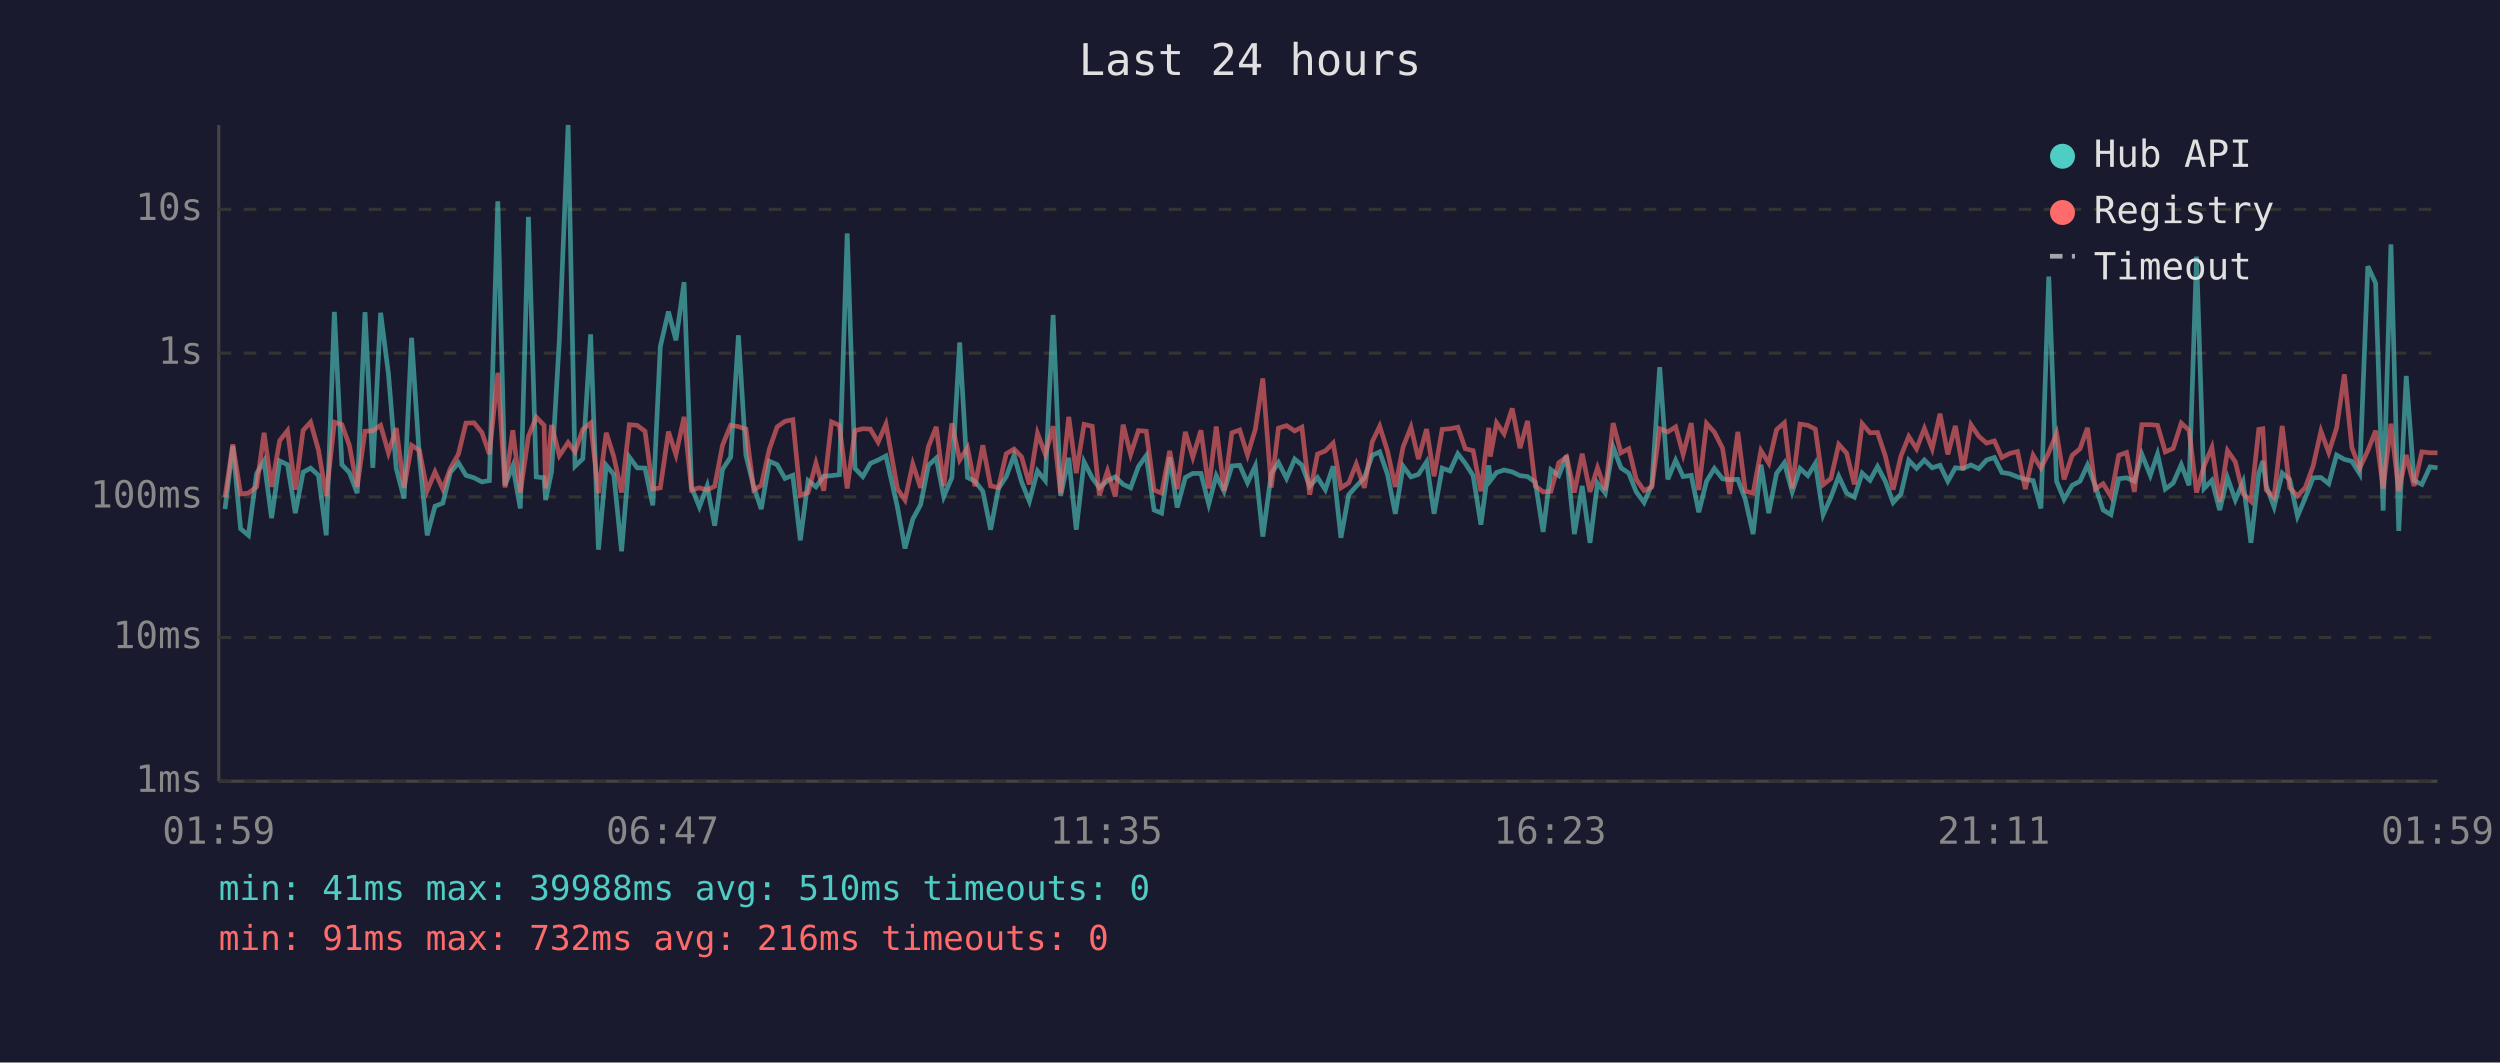
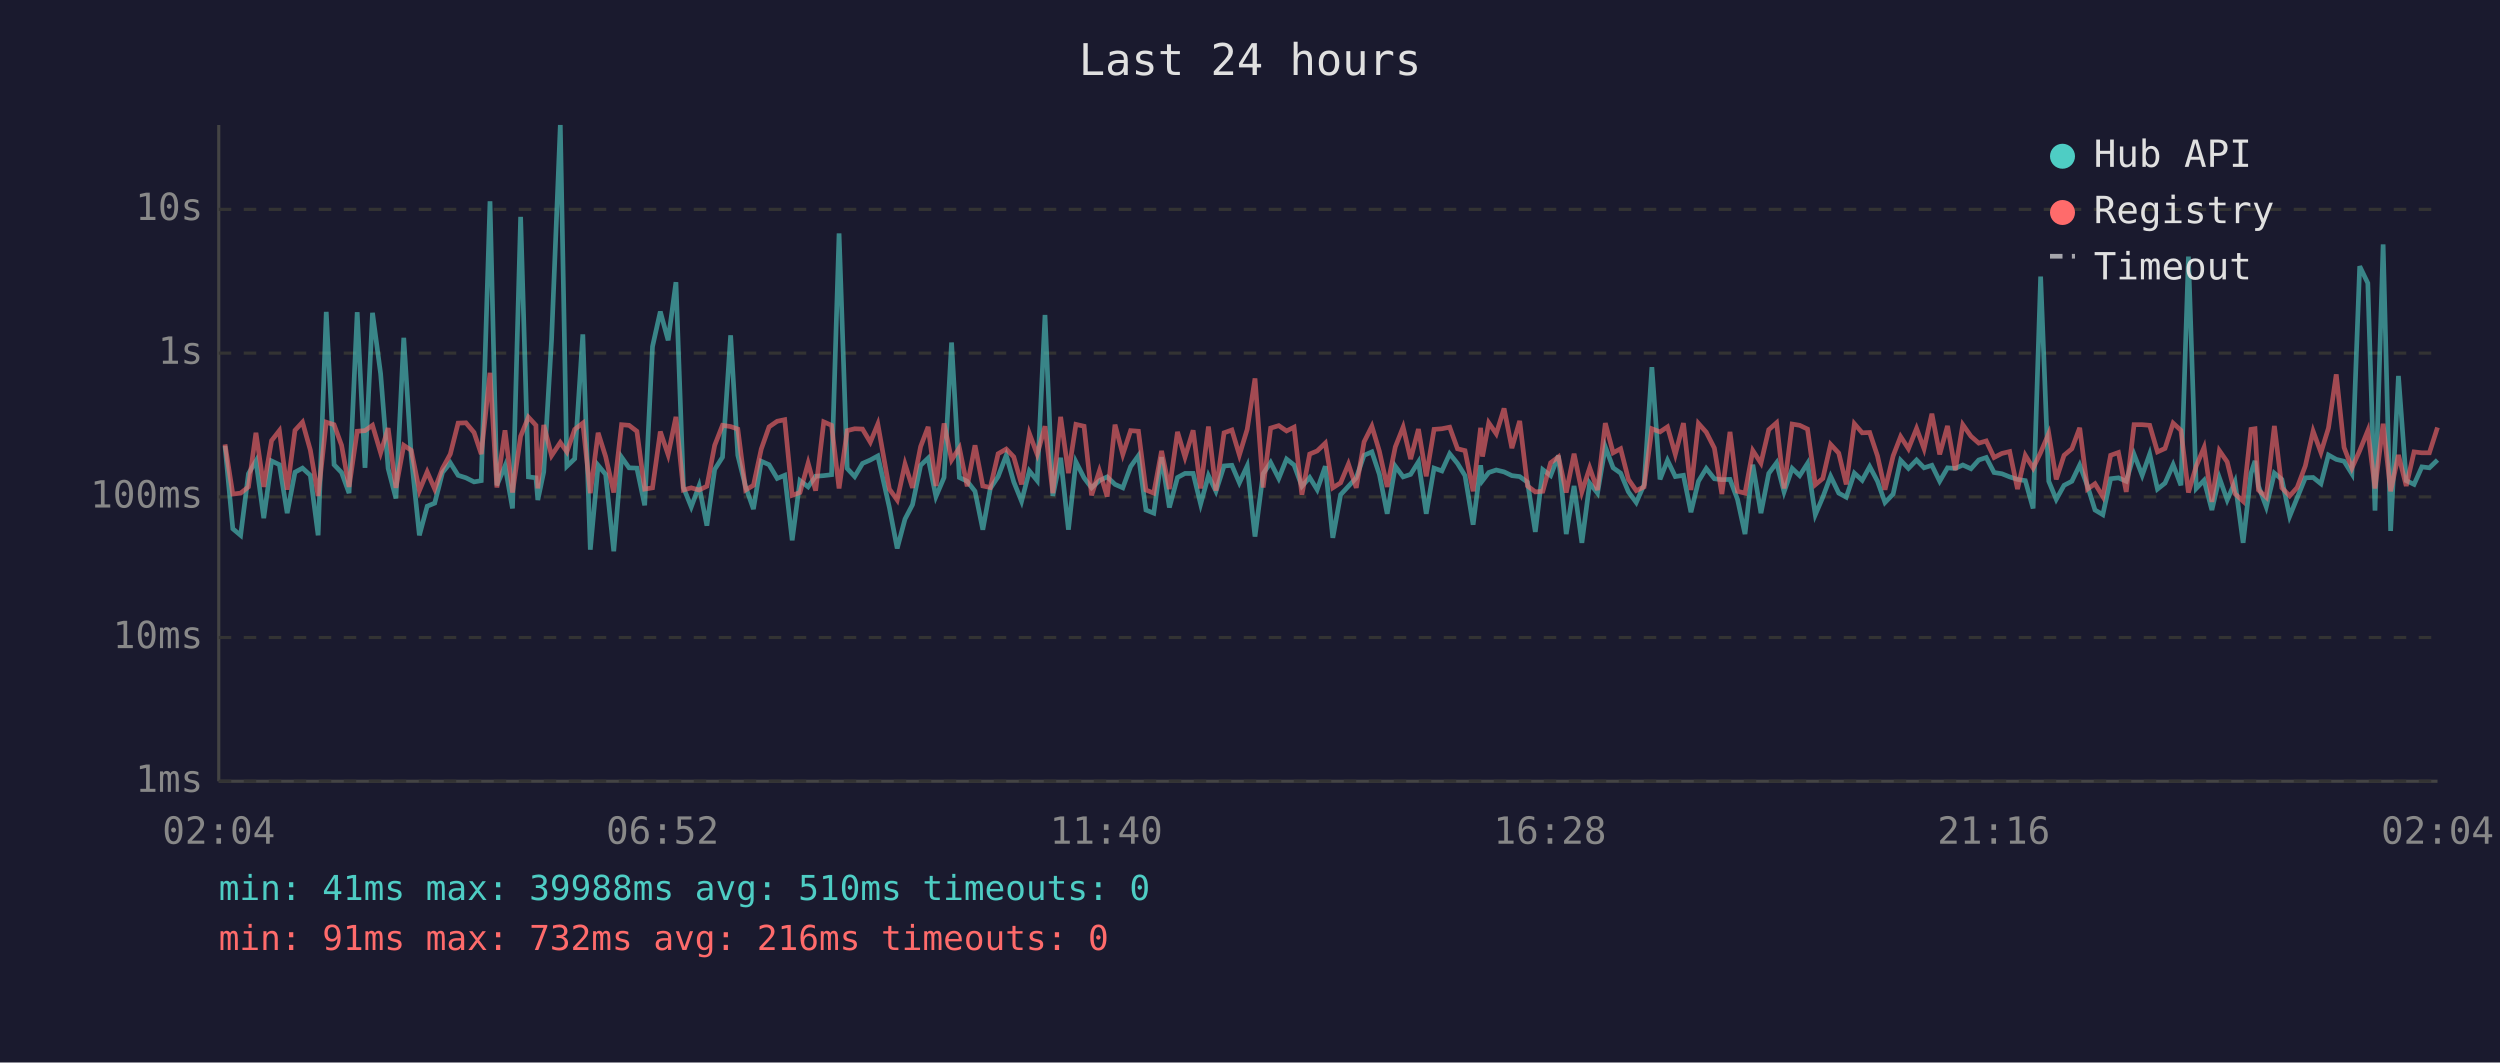
<svg xmlns="http://www.w3.org/2000/svg" viewBox="0 0 800 340" font-family="monospace" font-size="12">
  <rect width="800" height="340" fill="#1a1a2e" />
  <text x="400" y="24" fill="#e0e0e0" font-size="14" text-anchor="middle">Last 24 hours</text>
  <line x1="70" y1="40" x2="70" y2="250" stroke="#444" stroke-width="1" />
  <line x1="70" y1="250" x2="780" y2="250" stroke="#444" stroke-width="1" />
  <line x1="70" y1="250" x2="780" y2="250" stroke="#333" stroke-width="1" stroke-dasharray="4" />
  <text x="65" y="250" fill="#888" text-anchor="end" dominant-baseline="middle">1ms</text>
  <line x1="70" y1="204" x2="780" y2="204" stroke="#333" stroke-width="1" stroke-dasharray="4" />
  <text x="65" y="204" fill="#888" text-anchor="end" dominant-baseline="middle">10ms</text>
  <line x1="70" y1="159" x2="780" y2="159" stroke="#333" stroke-width="1" stroke-dasharray="4" />
  <text x="65" y="159" fill="#888" text-anchor="end" dominant-baseline="middle">100ms</text>
  <line x1="70" y1="113" x2="780" y2="113" stroke="#333" stroke-width="1" stroke-dasharray="4" />
  <text x="65" y="113" fill="#888" text-anchor="end" dominant-baseline="middle">1s</text>
  <line x1="70" y1="67" x2="780" y2="67" stroke="#333" stroke-width="1" stroke-dasharray="4" />
  <text x="65" y="67" fill="#888" text-anchor="end" dominant-baseline="middle">10s</text>
-   <text x="70" y="270" fill="#888" text-anchor="middle">01:59</text>
-   <text x="212" y="270" fill="#888" text-anchor="middle">06:47</text>
-   <text x="354" y="270" fill="#888" text-anchor="middle">11:35</text>
-   <text x="496" y="270" fill="#888" text-anchor="middle">16:23</text>
-   <text x="638" y="270" fill="#888" text-anchor="middle">21:11</text>
-   <text x="780" y="270" fill="#888" text-anchor="middle">01:59</text>
-   <polyline points="72.0,162.9 74.5,142.7 77.0,169.2 79.5,171.3 82.1,151.6 84.5,147.5 86.9,165.8 89.5,147.5 92.0,148.7 94.5,164.2 97.0,151.1 99.4,149.8 101.9,152.1 104.4,171.3 107.0,99.8 109.4,148.7 111.8,151.2 114.3,157.8 116.8,99.9 119.3,149.7 121.8,100.1 124.3,119.6 126.8,149.9 129.3,159.5 131.7,108.1 134.2,146.2 136.7,171.3 139.2,162.0 141.7,161.0 144.1,151.2 146.7,148.1 149.1,152.1 151.7,152.9 154.2,154.2 156.6,153.8 159.3,64.4 161.6,155.3 164.1,149.1 166.5,162.7 169.1,69.4 171.6,152.6 174.1,152.9 174.6,160.0 176.5,151.0 179.0,108.7 181.8,40.0 184.0,149.2 186.5,146.8 189.0,107.0 191.5,175.9 194.0,148.9 196.4,151.8 198.9,176.4 201.4,146.3 203.9,149.7 206.4,149.8 208.9,161.7 211.3,110.9 213.9,99.7 216.3,108.9 218.9,90.3 221.3,156.0 223.8,162.2 226.3,155.5 228.7,168.2 231.2,150.2 233.8,146.3 236.3,107.3 238.7,145.7 241.2,155.8 243.6,162.9 246.2,147.6 248.7,148.7 251.2,153.1 253.7,152.1 256.1,172.9 258.6,153.8 261.1,155.8 263.6,152.4 266.1,152.2 268.6,151.9 271.1,74.7 273.6,149.9 276.1,152.5 278.5,148.3 281.0,147.2 283.5,145.9 287.2,162.4 289.6,175.5 292.1,166.1 294.6,161.5 297.1,148.9 299.6,146.6 302.0,158.9 304.6,152.8 307.1,109.6 309.6,152.8 312.0,154.0 314.5,157.2 317.0,169.5 319.5,156.3 322.0,152.5 324.5,145.7 326.9,154.2 329.4,160.4 332.0,150.7 334.5,153.8 337.0,100.8 339.4,158.7 342.0,146.5 344.4,169.5 346.9,147.8 349.5,152.9 351.8,156.1 354.4,153.8 356.9,152.6 359.4,155.0 361.8,156.1 364.3,149.3 366.8,145.8 369.3,163.2 371.7,164.2 374.3,146.3 376.7,162.4 379.3,152.8 381.7,151.5 384.3,151.5 386.8,161.3 389.2,152.2 391.7,157.2 394.2,149.1 396.7,148.9 399.2,154.5 401.7,149.1 404.1,171.7 406.8,151.6 409.1,148.0 411.7,153.1 414.3,146.9 416.6,148.8 419.1,155.6 421.6,152.8 424.1,156.7 426.6,149.2 429.1,172.1 431.6,158.3 434.0,155.6 436.6,152.9 439.1,145.7 441.5,144.6 444.0,151.8 446.5,164.4 449.0,149.2 451.5,152.6 453.9,151.8 456.5,147.8 458.9,164.4 461.5,149.8 464.0,150.7 466.5,145.2 468.9,148.3 471.4,152.2 473.9,167.9 476.4,148.9 476.9,153.8 478.9,151.2 481.3,150.4 483.9,151.0 486.4,152.2 488.8,152.5 491.3,154.3 493.8,170.2 496.3,150.3 498.8,152.2 501.3,145.8 503.8,170.9 506.3,155.5 508.8,173.7 511.2,154.6 513.7,157.8 516.2,143.0 518.7,149.7 521.2,151.4 523.6,157.4 526.1,160.8 528.6,155.1 531.1,117.5 533.7,153.4 536.2,147.3 538.6,152.5 541.2,152.1 543.6,163.9 546.1,154.0 548.6,149.9 551.2,153.2 553.5,153.5 556.1,153.4 558.5,159.8 561.0,170.9 563.5,148.7 566.0,164.2 568.5,151.5 571.0,148.1 573.5,157.4 576.0,149.9 578.5,152.2 580.9,148.3 583.4,164.7 585.9,159.1 588.4,152.4 590.9,157.8 593.4,159.1 595.9,151.4 598.4,153.7 600.8,149.3 603.3,154.0 605.8,160.8 608.3,158.1 610.8,147.3 613.3,149.9 615.8,147.2 618.3,149.7 620.8,148.9 623.3,154.0 625.7,149.7 628.2,149.9 630.7,148.8 633.2,150.0 635.7,147.2 638.2,146.4 640.6,151.2 643.1,151.6 645.6,152.6 648.1,153.4 650.6,153.8 653.1,162.7 655.6,88.5 658.1,154.0 660.5,159.8 663.1,155.3 665.6,154.0 668.0,148.8 670.5,155.5 673.0,163.2 675.5,164.7 678.0,153.2 680.5,152.9 683.0,154.0 685.4,145.4 688.1,152.1 690.4,145.3 692.9,156.5 695.4,154.6 698.0,148.7 700.5,155.3 702.9,82.1 705.3,156.3 707.8,153.7 710.3,163.2 712.8,152.9 715.3,160.0 717.8,154.2 720.3,173.7 722.8,151.5 724.1,147.5 725.2,155.5 727.7,162.2 730.3,151.4 732.7,153.4 735.2,165.2 737.7,159.3 740.2,152.9 742.7,152.8 745.2,154.8 747.7,145.6 750.2,147.0 752.6,147.6 755.1,151.6 757.7,85.2 760.2,90.6 762.6,163.4 765.1,78.2 767.6,169.9 770.0,120.3 772.5,153.8 775.0,155.0 777.6,149.4 780.0,149.7" fill="none" stroke="#4ecdc4" stroke-width="1.5" opacity="0.6" />
-   <polyline points="72.0,159.1 74.5,142.2 77.0,158.1 79.5,157.8 82.1,155.8 84.5,138.5 86.9,155.8 89.5,141.0 92.0,137.8 94.5,156.7 97.0,137.7 99.4,135.1 101.9,144.0 104.4,158.7 107.0,135.1 109.4,135.9 111.8,142.5 114.3,155.8 116.8,138.0 119.3,137.8 121.8,136.1 124.3,144.9 126.8,137.0 129.3,156.1 131.7,142.5 134.2,144.1 136.7,157.0 139.2,151.0 141.7,156.5 144.1,149.9 146.7,145.3 149.1,135.4 151.7,135.3 154.2,138.4 156.6,145.3 159.3,119.3 161.6,156.0 164.1,137.7 166.5,157.6 169.1,139.6 171.6,133.5 174.1,136.1 174.6,156.3 176.5,136.0 179.0,145.8 181.8,141.6 184.0,144.6 186.5,137.4 189.0,135.4 191.5,157.8 194.0,138.5 196.4,146.1 198.9,157.6 201.4,135.9 203.9,136.1 206.4,138.0 208.9,156.5 211.3,156.1 213.9,138.1 216.3,145.5 218.9,133.4 221.3,156.8 223.8,156.1 226.3,156.8 228.7,155.6 231.2,142.5 233.8,136.1 236.3,136.5 238.7,137.3 241.2,156.8 243.6,155.3 246.2,143.7 248.7,136.6 251.2,134.8 253.7,134.3 256.1,158.5 258.6,157.6 261.1,148.2 263.6,157.0 266.1,135.0 268.6,136.1 271.1,156.3 273.6,137.8 276.1,137.2 278.5,137.3 281.0,141.5 283.5,135.7 287.2,156.5 289.6,160.0 292.1,148.5 294.6,156.1 297.1,142.9 299.6,136.6 302.0,155.5 304.6,135.5 307.1,147.2 309.6,143.3 312.0,155.6 314.5,142.5 317.0,155.5 319.5,156.0 322.0,145.2 324.5,143.7 326.9,146.2 329.4,155.0 332.0,138.7 334.5,145.4 337.0,136.4 339.4,157.8 342.0,133.4 344.4,151.4 346.9,135.8 349.5,136.4 351.8,158.5 354.4,150.7 356.9,158.9 359.4,135.9 361.8,145.4 364.3,137.8 366.8,138.0 369.3,156.8 371.7,157.8 374.3,144.3 376.7,156.5 379.3,138.2 381.7,146.3 384.3,137.7 386.8,156.3 389.2,136.5 391.7,157.0 394.2,138.5 396.7,137.6 399.2,145.6 401.7,137.4 404.1,121.1 406.8,156.0 409.1,137.0 411.7,136.2 414.3,137.9 416.6,136.7 419.1,158.3 421.6,145.3 424.1,144.3 426.6,141.8 429.1,156.1 431.6,154.5 434.0,148.5 436.6,156.1 439.1,141.4 441.5,136.4 444.0,144.4 446.5,155.8 449.0,143.0 451.5,136.7 453.9,146.9 456.5,137.3 458.9,152.4 461.5,137.4 464.0,137.2 466.5,136.7 468.9,143.6 471.4,144.2 473.9,157.2 476.4,136.9 476.9,146.1 478.9,135.3 481.3,138.8 483.9,130.7 486.4,143.4 488.8,134.7 491.3,155.5 493.8,157.4 496.3,157.2 498.8,148.1 501.3,146.2 503.8,157.6 506.3,145.2 508.8,157.4 511.2,149.7 513.7,156.8 516.2,135.4 518.7,144.9 521.2,143.6 523.6,153.4 526.1,157.0 528.6,155.8 531.1,137.2 533.7,138.2 536.2,136.6 538.6,145.4 541.2,135.4 543.6,156.8 546.1,135.5 548.6,138.3 551.2,143.4 553.5,158.1 556.1,138.2 558.5,157.2 561.0,157.8 563.5,144.2 566.0,148.2 568.5,137.5 571.0,135.3 573.5,156.3 576.0,135.7 578.5,136.1 580.9,137.3 583.4,155.1 585.9,153.1 588.4,142.2 590.9,145.0 593.4,155.0 595.9,135.6 598.4,138.5 600.8,138.4 603.3,145.9 605.8,156.7 608.3,145.9 610.8,139.7 613.3,143.6 615.8,137.1 618.3,143.6 620.8,132.4 623.3,145.4 625.7,136.3 628.2,150.4 630.7,135.9 633.2,139.6 635.7,141.8 638.2,141.1 640.6,146.4 643.1,145.1 645.6,144.5 648.1,156.5 650.6,145.7 653.1,149.8 655.6,144.8 658.1,138.7 660.5,153.4 663.1,145.7 665.6,143.6 668.0,136.9 670.5,156.5 673.0,154.8 675.5,158.9 678.0,145.7 680.5,144.8 683.0,157.4 685.4,135.9 688.1,135.9 690.4,136.1 692.9,144.6 695.4,143.5 698.0,135.4 700.5,137.7 702.9,157.6 705.3,149.1 707.8,143.2 710.3,160.6 712.8,144.2 715.3,147.8 717.8,158.0 720.3,160.4 722.8,137.4 724.1,137.2 725.2,156.8 727.7,159.1 730.3,136.3 732.7,156.1 735.2,158.7 737.7,156.0 740.2,149.1 742.7,138.0 745.2,144.8 747.7,137.0 750.2,119.8 752.6,143.2 755.1,149.8 757.7,144.2 760.2,137.8 762.6,156.3 765.1,135.6 767.6,157.2 770.0,145.6 772.5,155.5 775.0,144.6 777.6,144.9 780.0,144.9" fill="none" stroke="#ff6b6b" stroke-width="1.5" opacity="0.6" />
+   <text x="70" y="270" fill="#888" text-anchor="middle">02:04</text>
+   <text x="212" y="270" fill="#888" text-anchor="middle">06:52</text>
+   <text x="354" y="270" fill="#888" text-anchor="middle">11:40</text>
+   <text x="496" y="270" fill="#888" text-anchor="middle">16:28</text>
+   <text x="638" y="270" fill="#888" text-anchor="middle">21:16</text>
+   <text x="780" y="270" fill="#888" text-anchor="middle">02:04</text>
+   <polyline points="72.0,142.7 74.5,169.2 77.0,171.3 79.5,151.6 81.9,147.5 84.4,165.8 86.9,147.5 89.4,148.7 91.9,164.2 94.4,151.1 96.8,149.8 99.3,152.1 101.8,171.3 104.4,99.8 106.9,148.7 109.3,151.2 111.7,157.8 114.3,99.9 116.8,149.7 119.2,100.1 121.8,119.6 124.2,149.9 126.7,159.5 129.2,108.1 131.6,146.2 134.2,171.3 136.7,162.0 139.1,161.0 141.6,151.2 144.1,148.1 146.6,152.1 149.1,152.9 151.7,154.2 154.0,153.8 156.8,64.4 159.0,155.3 161.6,149.1 164.0,162.7 166.6,69.4 169.1,152.6 171.5,152.9 172.1,160.0 174.0,151.0 176.5,108.7 179.3,40.0 181.4,149.2 183.9,146.8 186.5,107.0 188.9,175.9 191.4,148.9 193.8,151.8 196.4,176.4 198.9,146.3 201.3,149.7 203.8,149.8 206.3,161.7 208.8,110.9 211.3,99.7 213.8,108.9 216.3,90.3 218.7,156.0 221.2,162.2 223.7,155.5 226.2,168.2 228.7,150.2 231.2,146.3 233.8,107.3 236.1,145.7 238.6,155.8 241.1,162.9 243.6,147.6 246.1,148.7 248.7,153.1 251.1,152.1 253.5,172.9 256.0,153.8 258.6,155.8 261.0,152.4 263.6,152.2 266.1,151.9 268.5,74.7 271.1,149.9 273.5,152.5 276.0,148.3 278.5,147.2 280.9,145.9 284.6,162.4 287.1,175.5 289.6,166.1 292.0,161.5 294.6,148.9 297.0,146.6 299.5,158.9 302.1,152.8 304.5,109.6 307.0,152.8 309.5,154.0 312.0,157.2 314.5,169.5 316.9,156.3 319.4,152.5 322.0,145.7 324.4,154.2 326.9,160.4 329.4,150.7 331.9,153.8 334.4,100.8 336.9,158.7 339.4,146.5 341.9,169.5 344.3,147.8 346.9,152.9 349.3,156.1 351.8,153.8 354.3,152.6 356.8,155.0 359.3,156.1 361.8,149.3 364.3,145.8 366.7,163.2 369.2,164.2 371.7,146.3 374.2,162.4 376.8,152.8 379.2,151.5 381.8,151.5 384.2,161.3 386.7,152.2 389.1,157.2 391.7,149.1 394.2,148.9 396.6,154.5 399.1,149.1 401.6,171.7 404.2,151.6 406.6,148.0 409.2,153.1 411.7,146.9 414.1,148.8 416.6,155.6 419.1,152.8 421.5,156.7 424.1,149.2 426.5,172.1 429.0,158.3 431.5,155.6 434.0,152.9 436.5,145.7 439.0,144.6 441.4,151.8 443.9,164.4 446.5,149.2 449.0,152.6 451.4,151.8 453.9,147.8 456.4,164.4 458.9,149.8 461.4,150.7 463.9,145.2 466.4,148.3 468.8,152.2 471.4,167.9 473.8,148.9 474.4,153.8 476.4,151.2 478.8,150.4 481.3,151.0 483.8,152.2 486.3,152.5 488.8,154.3 491.3,170.2 493.7,150.3 496.2,152.2 498.7,145.8 501.2,170.9 503.7,155.5 506.2,173.7 508.7,154.6 511.2,157.8 513.7,143.0 516.2,149.7 518.6,151.4 521.1,157.4 523.6,160.8 526.1,155.1 528.6,117.5 531.2,153.4 533.6,147.3 536.1,152.5 538.7,152.1 541.1,163.9 543.5,154.0 546.0,149.9 548.6,153.2 551.0,153.5 553.6,153.4 556.0,159.8 558.4,170.9 560.9,148.7 563.5,164.2 566.0,151.5 568.5,148.1 570.9,157.4 573.5,149.9 575.9,152.2 578.4,148.3 580.9,164.7 583.3,159.1 585.8,152.4 588.4,157.8 590.8,159.1 593.4,151.4 595.9,153.7 598.3,149.3 600.8,154.0 603.2,160.8 605.8,158.1 608.2,147.3 610.7,149.9 613.3,147.2 615.7,149.7 618.2,148.9 620.7,154.0 623.2,149.7 625.7,149.9 628.1,148.8 630.7,150.0 633.2,147.2 635.6,146.4 638.1,151.2 640.6,151.6 643.1,152.6 645.6,153.4 648.1,153.8 650.6,162.7 653.0,88.5 655.6,154.0 658.0,159.8 660.5,155.3 663.0,154.0 665.5,148.8 668.0,155.5 670.4,163.2 672.9,164.7 675.4,153.2 677.9,152.9 680.4,154.0 682.9,145.4 685.5,152.1 687.9,145.3 690.4,156.5 692.8,154.6 695.4,148.7 697.9,155.3 700.3,82.1 702.8,156.3 705.3,153.7 707.8,163.2 710.2,152.9 712.7,160.0 715.2,154.2 717.8,173.7 720.3,151.5 721.6,147.5 722.7,155.5 725.2,162.2 727.8,151.4 730.2,153.4 732.7,165.2 735.1,159.3 737.7,152.9 740.2,152.8 742.7,154.8 745.1,145.6 747.6,147.0 750.1,147.6 752.6,151.6 755.1,85.2 757.7,90.6 760.0,163.4 762.6,78.2 765.0,169.9 767.5,120.3 770.0,153.8 772.5,155.0 775.0,149.4 777.4,149.7 780.0,147.2" fill="none" stroke="#4ecdc4" stroke-width="1.5" opacity="0.6" />
+   <polyline points="72.0,142.2 74.5,158.1 77.0,157.8 79.5,155.8 81.9,138.5 84.4,155.8 86.9,141.0 89.4,137.8 91.9,156.7 94.4,137.7 96.8,135.1 99.3,144.0 101.8,158.7 104.4,135.1 106.9,135.9 109.3,142.5 111.7,155.8 114.3,138.0 116.8,137.8 119.2,136.1 121.8,144.9 124.2,137.0 126.7,156.1 129.2,142.5 131.6,144.1 134.2,157.0 136.7,151.0 139.1,156.5 141.6,149.9 144.1,145.3 146.6,135.4 149.1,135.3 151.7,138.4 154.0,145.3 156.8,119.3 159.0,156.0 161.6,137.7 164.0,157.6 166.6,139.6 169.1,133.5 171.5,136.1 172.1,156.3 174.0,136.0 176.5,145.8 179.3,141.6 181.4,144.6 183.9,137.4 186.5,135.4 188.9,157.8 191.4,138.5 193.8,146.1 196.4,157.6 198.9,135.9 201.3,136.1 203.8,138.0 206.3,156.5 208.8,156.1 211.3,138.1 213.8,145.5 216.3,133.4 218.7,156.8 221.2,156.1 223.7,156.8 226.2,155.6 228.7,142.5 231.2,136.1 233.8,136.5 236.1,137.3 238.6,156.8 241.1,155.3 243.6,143.7 246.1,136.6 248.7,134.8 251.1,134.3 253.5,158.5 256.0,157.6 258.6,148.2 261.0,157.0 263.6,135.0 266.1,136.1 268.5,156.3 271.1,137.8 273.5,137.2 276.0,137.3 278.5,141.5 280.9,135.7 284.6,156.5 287.1,160.0 289.6,148.5 292.0,156.1 294.6,142.9 297.0,136.6 299.5,155.5 302.1,135.5 304.5,147.2 307.0,143.3 309.5,155.6 312.0,142.5 314.5,155.5 316.9,156.0 319.4,145.2 322.0,143.7 324.4,146.2 326.9,155.0 329.4,138.7 331.9,145.4 334.4,136.4 336.9,157.8 339.4,133.4 341.9,151.4 344.3,135.8 346.9,136.4 349.3,158.5 351.8,150.7 354.3,158.9 356.8,135.9 359.3,145.4 361.8,137.8 364.3,138.0 366.7,156.8 369.2,157.8 371.7,144.3 374.2,156.5 376.8,138.2 379.2,146.3 381.8,137.7 384.2,156.3 386.7,136.5 389.1,157.0 391.7,138.5 394.2,137.6 396.6,145.6 399.1,137.4 401.6,121.1 404.2,156.0 406.6,137.0 409.2,136.2 411.7,137.9 414.1,136.7 416.6,158.3 419.1,145.3 421.5,144.3 424.1,141.8 426.5,156.1 429.0,154.5 431.5,148.5 434.0,156.1 436.5,141.4 439.0,136.4 441.4,144.4 443.9,155.8 446.5,143.0 449.0,136.7 451.4,146.9 453.9,137.3 456.4,152.4 458.9,137.4 461.4,137.2 463.9,136.7 466.4,143.6 468.8,144.2 471.4,157.2 473.8,136.9 474.4,146.1 476.4,135.3 478.8,138.8 481.3,130.7 483.8,143.4 486.3,134.7 488.8,155.5 491.3,157.4 493.7,157.2 496.2,148.1 498.7,146.2 501.2,157.6 503.7,145.2 506.2,157.4 508.7,149.7 511.2,156.8 513.7,135.4 516.2,144.9 518.6,143.6 521.1,153.4 523.6,157.0 526.1,155.8 528.6,137.2 531.2,138.2 533.6,136.6 536.1,145.4 538.7,135.4 541.1,156.8 543.5,135.5 546.0,138.3 548.6,143.4 551.0,158.1 553.6,138.2 556.0,157.2 558.4,157.8 560.9,144.2 563.5,148.2 566.0,137.5 568.5,135.3 570.9,156.3 573.5,135.7 575.9,136.1 578.4,137.3 580.9,155.1 583.3,153.1 585.8,142.2 588.4,145.0 590.8,155.0 593.4,135.6 595.9,138.5 598.3,138.4 600.8,145.9 603.2,156.7 605.8,145.9 608.2,139.7 610.7,143.6 613.3,137.1 615.7,143.6 618.2,132.4 620.7,145.4 623.2,136.3 625.7,150.4 628.1,135.9 630.7,139.6 633.2,141.8 635.6,141.1 638.1,146.4 640.6,145.1 643.1,144.5 645.6,156.5 648.1,145.7 650.6,149.8 653.0,144.8 655.6,138.7 658.0,153.4 660.5,145.7 663.0,143.6 665.5,136.9 668.0,156.5 670.4,154.8 672.9,158.9 675.4,145.7 677.9,144.8 680.4,157.4 682.9,135.9 685.5,135.9 687.9,136.1 690.4,144.6 692.8,143.5 695.4,135.4 697.9,137.7 700.3,157.6 702.8,149.1 705.3,143.2 707.8,160.6 710.2,144.2 712.7,147.8 715.2,158.0 717.8,160.4 720.3,137.4 721.6,137.2 722.7,156.8 725.2,159.1 727.8,136.3 730.2,156.1 732.7,158.7 735.1,156.0 737.7,149.1 740.2,138.0 742.7,144.8 745.1,137.0 747.6,119.8 750.1,143.2 752.6,149.8 755.1,144.2 757.7,137.8 760.0,156.3 762.6,135.6 765.0,157.2 767.5,145.6 770.0,155.5 772.5,144.6 775.0,144.9 777.4,144.9 780.0,136.8" fill="none" stroke="#ff6b6b" stroke-width="1.5" opacity="0.6" />
  <circle cx="660" cy="50" r="4" fill="#4ecdc4" />
  <text x="670" y="50" fill="#e0e0e0" dominant-baseline="middle">Hub API</text>
  <circle cx="660" cy="68" r="4" fill="#ff6b6b" />
  <text x="670" y="68" fill="#e0e0e0" dominant-baseline="middle">Registry</text>
  <line x1="656" y1="82" x2="664" y2="82" stroke="#e0e0e0" stroke-width="1.5" stroke-dasharray="4,3" opacity="0.7" />
  <text x="670" y="86" fill="#e0e0e0" dominant-baseline="middle">Timeout</text>
  <text x="70" y="288" fill="#4ecdc4" font-size="11">min: 41ms  max: 39988ms  avg: 510ms  timeouts: 0</text>
  <text x="70" y="304" fill="#ff6b6b" font-size="11">min: 91ms  max: 732ms  avg: 216ms  timeouts: 0</text>
</svg>
